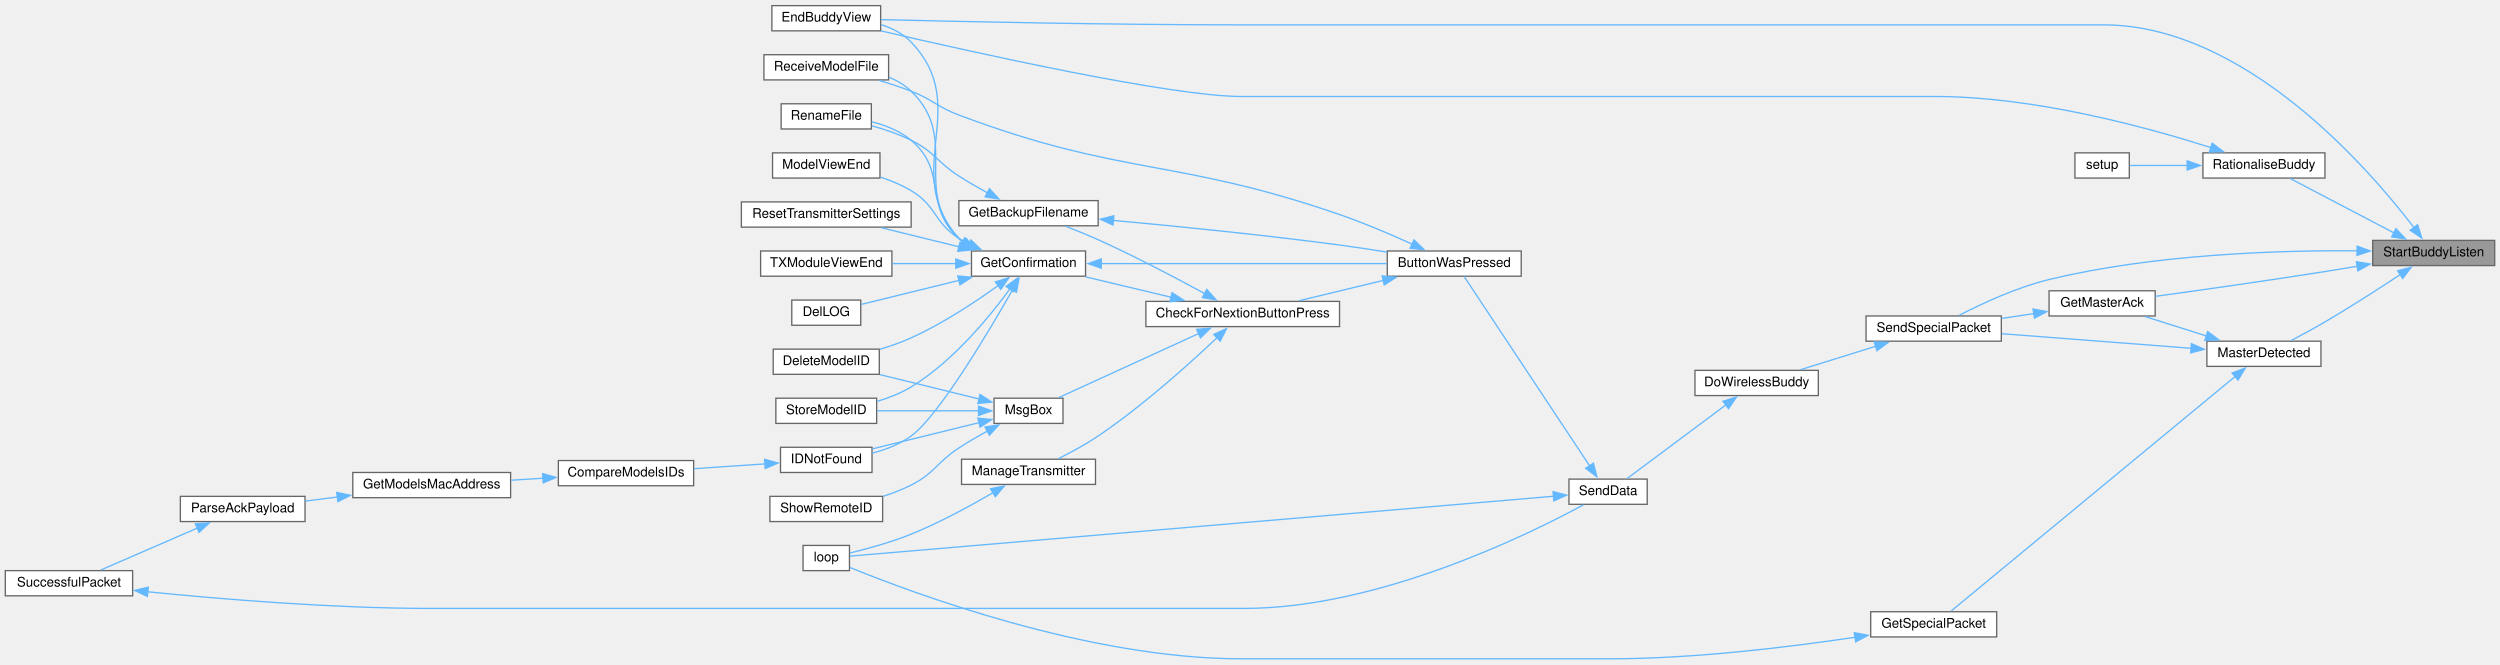
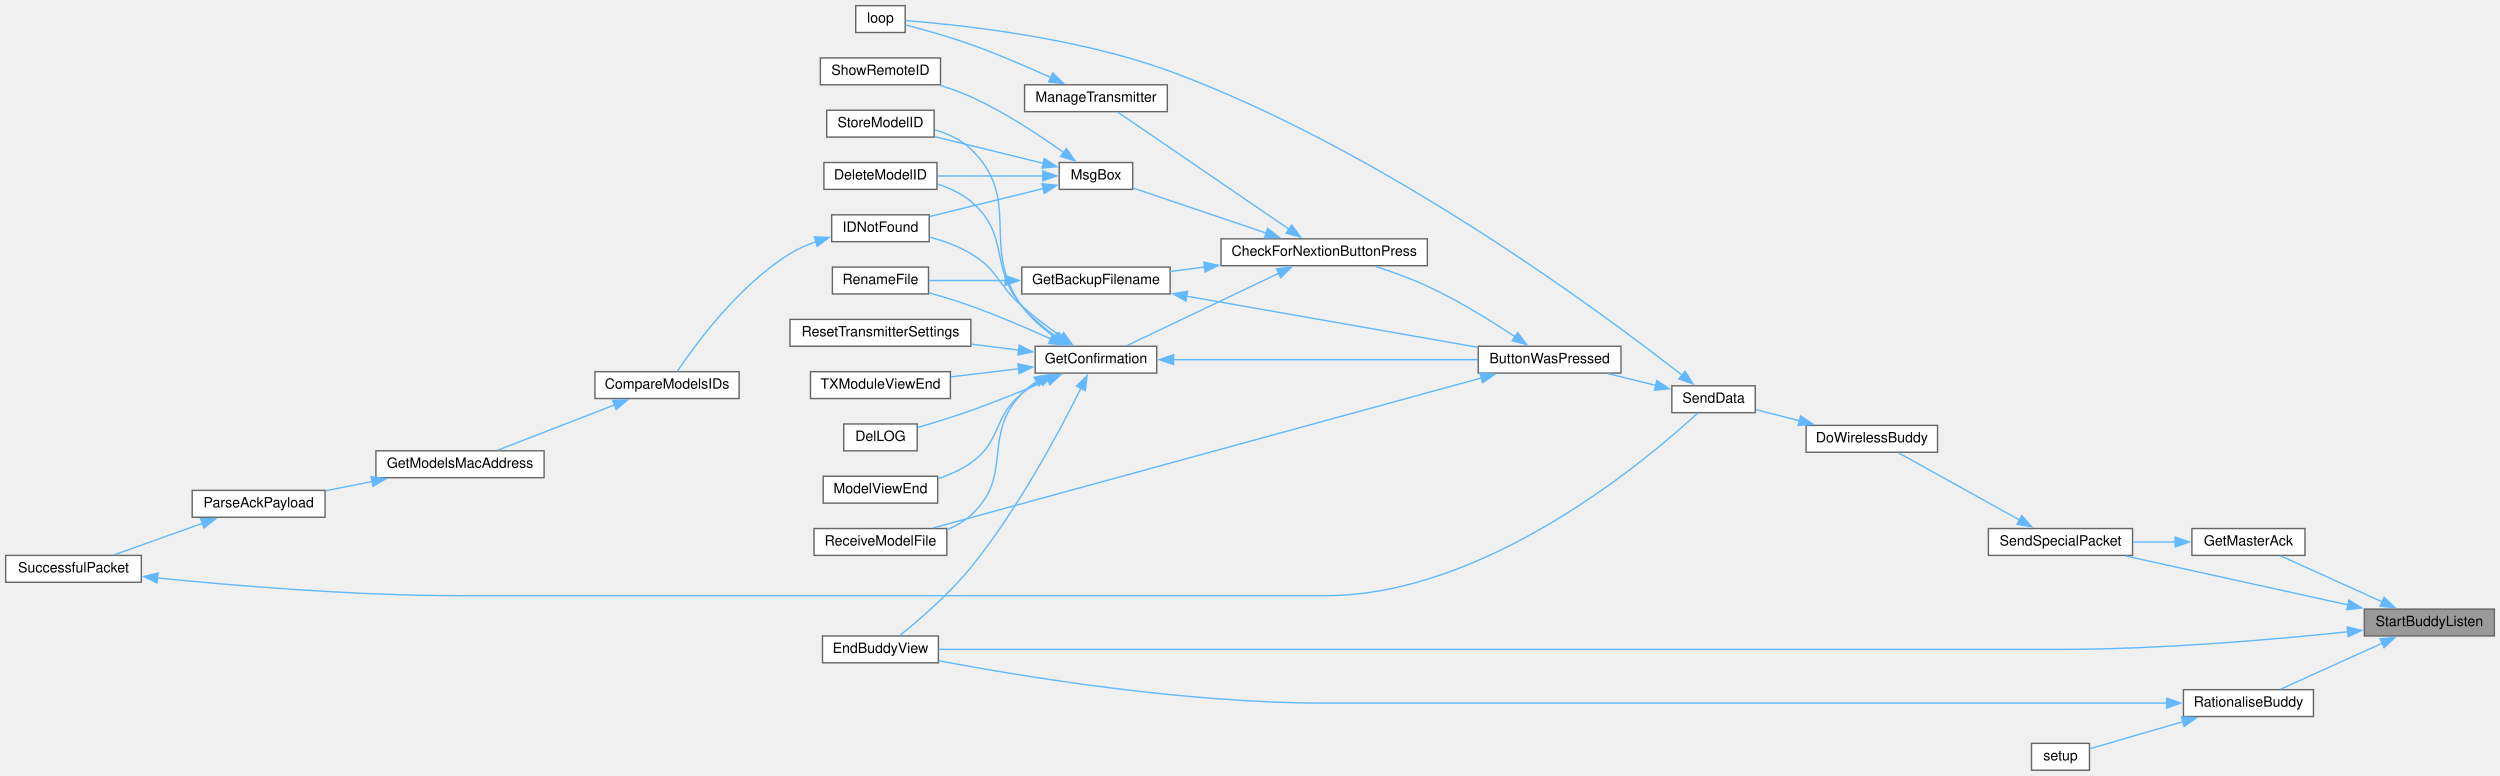
- <svg xmlns="http://www.w3.org/2000/svg" xmlns:xlink="http://www.w3.org/1999/xlink" width="1885pt" height="501pt" viewBox="0.00 0.00 1885.00 500.50">
-   <g id="graph0" class="graph" transform="scale(1 1) rotate(0) translate(4 496.5)">
+ <svg xmlns="http://www.w3.org/2000/svg" xmlns:xlink="http://www.w3.org/1999/xlink" width="1769pt" height="549pt" viewBox="0.00 0.00 1769.00 549.00">
+   <g id="graph0" class="graph" transform="scale(1 1) rotate(0) translate(4 545)">
    <g id="node1" class="node">
      <g id="a_node1">
        <a xlink:title=" ">
-           <polygon fill="#999999" stroke="#666666" points="1877,-315.5 1785,-315.5 1785,-296.5 1877,-296.5 1877,-315.5" />
-           <text text-anchor="middle" x="1831" y="-303.5" font-family="Helvetica,sans-Serif" font-size="10.00">StartBuddyListen</text>
+           <polygon fill="#999999" stroke="#666666" points="1761,-114 1669,-114 1669,-95 1761,-95 1761,-114" />
+           <text text-anchor="middle" x="1715" y="-102" font-family="Helvetica,sans-Serif" font-size="10.00">StartBuddyListen</text>
        </a>
      </g>
    </g>
    <g id="node2" class="node">
      <g id="a_node2">
        <a xlink:href="TransmitterCode_2src_2main_8cpp.html#a16c65917a148c7f6c17babf11e977b69" target="_top" xlink:title=" ">
-           <polygon fill="white" stroke="#666666" points="660,-492.5 578,-492.5 578,-473.5 660,-473.5 660,-492.5" />
-           <text text-anchor="middle" x="619" y="-480.5" font-family="Helvetica,sans-Serif" font-size="10.00">EndBuddyView</text>
+           <polygon fill="white" stroke="#666666" points="660,-95 578,-95 578,-76 660,-76 660,-95" />
+           <text text-anchor="middle" x="619" y="-83" font-family="Helvetica,sans-Serif" font-size="10.00">EndBuddyView</text>
        </a>
      </g>
    </g>
    <g id="edge1" class="edge">
-       <path fill="none" stroke="#63b8ff" d="M1816.26,-324.97C1782.11,-369.7 1688.44,-478 1582,-478 1582,-478 1582,-478 932,-478 834.49,-478 719.85,-480.47 660.38,-481.94" />
-       <polygon fill="#63b8ff" stroke="#63b8ff" points="1818.88,-327.31 1822.06,-317.2 1813.27,-323.12 1818.88,-327.31" />
+       <path fill="none" stroke="#63b8ff" d="M1657.29,-97.94C1604.88,-92.45 1524.79,-85.5 1455,-85.5 1455,-85.5 1455,-85.5 932,-85.5 834.5,-85.5 719.86,-85.5 660.39,-85.5" />
+       <polygon fill="#63b8ff" stroke="#63b8ff" points="1656.87,-101.41 1667.19,-99 1657.61,-94.45 1656.87,-101.41" />
    </g>
    <g id="node3" class="node">
      <g id="a_node3">
        <a xlink:href="BuddyWireless_8h.html#ab011d1af38c6c236733cf3a86b5a8b50" target="_top" xlink:title=" ">
-           <polygon fill="white" stroke="#666666" points="1621,-277.5 1541,-277.5 1541,-258.5 1621,-258.5 1621,-277.5" />
-           <text text-anchor="middle" x="1581" y="-265.5" font-family="Helvetica,sans-Serif" font-size="10.00">GetMasterAck</text>
+           <polygon fill="white" stroke="#666666" points="1627,-171 1547,-171 1547,-152 1627,-152 1627,-171" />
+           <text text-anchor="middle" x="1587" y="-159" font-family="Helvetica,sans-Serif" font-size="10.00">GetMasterAck</text>
        </a>
      </g>
    </g>
    <g id="edge2" class="edge">
-       <path fill="none" stroke="#63b8ff" d="M1773.55,-296.03C1765.32,-294.64 1756.95,-293.26 1749,-292 1705.31,-285.09 1655.06,-277.98 1621.19,-273.31" />
-       <polygon fill="#63b8ff" stroke="#63b8ff" points="1772.69,-299.44 1783.13,-297.67 1773.87,-292.54 1772.69,-299.44" />
+       <path fill="none" stroke="#63b8ff" d="M1681.59,-119.16C1659.01,-129.38 1629.49,-142.73 1609.7,-151.69" />
+       <polygon fill="#63b8ff" stroke="#63b8ff" points="1683,-122.36 1690.67,-115.05 1680.12,-115.99 1683,-122.36" />
    </g>
    <g id="node4" class="node">
      <g id="a_node4">
        <a xlink:href="BuddyWireless_8h.html#acaaa9b3fb98db4a2c2bec422c5178f1c" target="_top" xlink:title=" ">
-           <polygon fill="white" stroke="#666666" points="1505,-258.5 1403,-258.5 1403,-239.5 1505,-239.5 1505,-258.5" />
-           <text text-anchor="middle" x="1454" y="-246.5" font-family="Helvetica,sans-Serif" font-size="10.00">SendSpecialPacket</text>
-         </a>
-       </g>
-     </g>
-     <g id="edge45" class="edge">
-       <path fill="none" stroke="#63b8ff" d="M1773.44,-307.65C1714.55,-308.09 1620.05,-305.15 1541,-286 1516.52,-280.07 1490.15,-267.76 1473.16,-258.96" />
-       <polygon fill="#63b8ff" stroke="#63b8ff" points="1773.26,-311.16 1783.22,-307.54 1773.18,-304.16 1773.26,-311.16" />
+           <polygon fill="white" stroke="#666666" points="1505,-171 1403,-171 1403,-152 1505,-152 1505,-171" />
+           <text text-anchor="middle" x="1454" y="-159" font-family="Helvetica,sans-Serif" font-size="10.00">SendSpecialPacket</text>
+         </a>
+       </g>
+     </g>
+     <g id="edge40" class="edge">
+       <path fill="none" stroke="#63b8ff" d="M1657.35,-116.97C1610.23,-127.34 1544.03,-141.91 1500.36,-151.52" />
+       <polygon fill="#63b8ff" stroke="#63b8ff" points="1658.1,-120.39 1667.11,-114.82 1656.59,-113.55 1658.1,-120.39" />
    </g>
    <g id="node28" class="node">
      <g id="a_node28">
-         <a xlink:href="BuddyWireless_8h.html#a9028cb650cb079d28bc5dfc307242bb3" target="_top" xlink:title=" ">
-           <polygon fill="white" stroke="#666666" points="1746,-239.5 1660,-239.5 1660,-220.5 1746,-220.5 1746,-239.5" />
-           <text text-anchor="middle" x="1703" y="-227.5" font-family="Helvetica,sans-Serif" font-size="10.00">MasterDetected</text>
+         <a xlink:href="TransmitterCode_2src_2main_8cpp.html#aa65533089f2afae4789e1f1882ec78ad" target="_top" xlink:title=" ">
+           <polygon fill="white" stroke="#666666" points="1633,-57 1541,-57 1541,-38 1633,-38 1633,-57" />
+           <text text-anchor="middle" x="1587" y="-45" font-family="Helvetica,sans-Serif" font-size="10.00">RationaliseBuddy</text>
        </a>
      </g>
    </g>
    <g id="edge37" class="edge">
-       <path fill="none" stroke="#63b8ff" d="M1806.15,-289.97C1790.18,-279.41 1768.58,-265.48 1749,-254 1740.75,-249.16 1731.45,-244.14 1723.46,-239.94" />
-       <polygon fill="#63b8ff" stroke="#63b8ff" points="1803.77,-292.59 1814.03,-295.21 1807.65,-286.76 1803.77,-292.59" />
-     </g>
-     <g id="node30" class="node">
-       <g id="a_node30">
-         <a xlink:href="TransmitterCode_2src_2main_8cpp.html#aa65533089f2afae4789e1f1882ec78ad" target="_top" xlink:title=" ">
-           <polygon fill="white" stroke="#666666" points="1749,-381.5 1657,-381.5 1657,-362.5 1749,-362.5 1749,-381.5" />
-           <text text-anchor="middle" x="1703" y="-369.5" font-family="Helvetica,sans-Serif" font-size="10.00">RationaliseBuddy</text>
-         </a>
-       </g>
-     </g>
-     <g id="edge42" class="edge">
-       <path fill="none" stroke="#63b8ff" d="M1801.18,-321.09C1777.2,-333.66 1743.74,-351.19 1722.99,-362.05" />
-       <polygon fill="#63b8ff" stroke="#63b8ff" points="1802.56,-324.32 1809.8,-316.58 1799.31,-318.12 1802.56,-324.32" />
+       <path fill="none" stroke="#63b8ff" d="M1681.59,-89.84C1659.01,-79.62 1629.49,-66.27 1609.7,-57.31" />
+       <polygon fill="#63b8ff" stroke="#63b8ff" points="1680.12,-93.01 1690.67,-93.95 1683,-86.64 1680.12,-93.01" />
    </g>
    <g id="edge3" class="edge">
-       <path fill="none" stroke="#63b8ff" d="M1529.62,-260.34C1521.54,-259.11 1513.17,-257.84 1505.1,-256.62" />
-       <polygon fill="#63b8ff" stroke="#63b8ff" points="1528.88,-263.77 1539.3,-261.81 1529.94,-256.85 1528.88,-263.77" />
+       <path fill="none" stroke="#63b8ff" d="M1535.43,-161.5C1525.59,-161.5 1515.28,-161.5 1505.45,-161.5" />
+       <polygon fill="#63b8ff" stroke="#63b8ff" points="1535.18,-165 1545.18,-161.5 1535.18,-158 1535.18,-165" />
    </g>
    <g id="node5" class="node">
      <g id="a_node5">
        <a xlink:href="BuddyWireless_8h.html#a7d9257c21af6e77d71dba241aa349692" target="_top" xlink:title=" ">
-           <polygon fill="white" stroke="#666666" points="1367,-217.5 1274,-217.5 1274,-198.5 1367,-198.5 1367,-217.5" />
-           <text text-anchor="middle" x="1320.5" y="-205.5" font-family="Helvetica,sans-Serif" font-size="10.00">DoWirelessBuddy</text>
+           <polygon fill="white" stroke="#666666" points="1367,-244 1274,-244 1274,-225 1367,-225 1367,-244" />
+           <text text-anchor="middle" x="1320.5" y="-232" font-family="Helvetica,sans-Serif" font-size="10.00">DoWirelessBuddy</text>
        </a>
      </g>
    </g>
    <g id="edge4" class="edge">
-       <path fill="none" stroke="#63b8ff" d="M1410.37,-235.71C1391.88,-229.94 1370.6,-223.31 1353.5,-217.98" />
-       <polygon fill="#63b8ff" stroke="#63b8ff" points="1409.13,-238.99 1419.72,-238.62 1411.22,-232.31 1409.13,-238.99" />
+       <path fill="none" stroke="#63b8ff" d="M1425.02,-177.03C1399.1,-191.42 1361.32,-212.39 1339.29,-224.62" />
+       <polygon fill="#63b8ff" stroke="#63b8ff" points="1426.62,-180.15 1433.67,-172.23 1423.23,-174.03 1426.62,-180.15" />
    </g>
    <g id="node6" class="node">
      <g id="a_node6">
        <a xlink:href="transceiver_8h.html#a049bfb836e7aa4a3a48a1a4bd225fafc" target="_top" xlink:title=" ">
-           <polygon fill="white" stroke="#666666" points="1238,-135.5 1179,-135.5 1179,-116.5 1238,-116.5 1238,-135.5" />
-           <text text-anchor="middle" x="1208.5" y="-123.5" font-family="Helvetica,sans-Serif" font-size="10.00">SendData</text>
+           <polygon fill="white" stroke="#666666" points="1238,-272 1179,-272 1179,-253 1238,-253 1238,-272" />
+           <text text-anchor="middle" x="1208.5" y="-260" font-family="Helvetica,sans-Serif" font-size="10.00">SendData</text>
        </a>
      </g>
    </g>
    <g id="edge5" class="edge">
-       <path fill="none" stroke="#63b8ff" d="M1297.39,-191.51C1275.09,-174.89 1241.4,-149.78 1222.88,-135.97" />
-       <polygon fill="#63b8ff" stroke="#63b8ff" points="1295.13,-194.2 1305.24,-197.37 1299.31,-188.58 1295.13,-194.2" />
+       <path fill="none" stroke="#63b8ff" d="M1269.48,-247.23C1258.85,-249.94 1247.96,-252.71 1238.44,-255.13" />
+       <polygon fill="#63b8ff" stroke="#63b8ff" points="1270.11,-250.68 1278.94,-244.82 1268.39,-243.9 1270.11,-250.68" />
    </g>
    <g id="node7" class="node">
      <g id="a_node7">
        <a xlink:href="TransmitterCode_2src_2main_8cpp.html#a804fdbdd5eab4c596bbe8a23eecbe4d5" target="_top" xlink:title=" ">
-           <polygon fill="white" stroke="#666666" points="1143,-307.5 1042,-307.5 1042,-288.5 1143,-288.5 1143,-307.5" />
-           <text text-anchor="middle" x="1092.5" y="-295.5" font-family="Helvetica,sans-Serif" font-size="10.00">ButtonWasPressed</text>
+           <polygon fill="white" stroke="#666666" points="1143,-300 1042,-300 1042,-281 1143,-281 1143,-300" />
+           <text text-anchor="middle" x="1092.5" y="-288" font-family="Helvetica,sans-Serif" font-size="10.00">ButtonWasPressed</text>
        </a>
      </g>
    </g>
    <g id="edge6" class="edge">
-       <path fill="none" stroke="#63b8ff" d="M1194.81,-145.15C1170.47,-181.87 1118.03,-260.98 1099.86,-288.41" />
-       <polygon fill="#63b8ff" stroke="#63b8ff" points="1197.43,-147.52 1200.04,-137.25 1191.6,-143.65 1197.43,-147.52" />
+       <path fill="none" stroke="#63b8ff" d="M1167.73,-272.27C1156.77,-274.96 1144.88,-277.88 1133.88,-280.58" />
+       <polygon fill="#63b8ff" stroke="#63b8ff" points="1168.39,-275.71 1177.26,-269.93 1166.72,-268.91 1168.39,-275.71" />
    </g>
    <g id="node25" class="node">
      <g id="a_node25">
        <a xlink:href="TransmitterCode_2src_2main_8cpp.html#ad3cb30894c94eb016e98bdcaa899ac86" target="_top" xlink:title=" ">
-           <polygon fill="white" stroke="#666666" points="636.5,-85.5 601.5,-85.5 601.5,-66.5 636.5,-66.5 636.5,-85.5" />
-           <text text-anchor="middle" x="619" y="-73.5" font-family="Helvetica,sans-Serif" font-size="10.00">loop</text>
+           <polygon fill="white" stroke="#666666" points="636.5,-541 601.5,-541 601.5,-522 636.5,-522 636.5,-541" />
+           <text text-anchor="middle" x="619" y="-529" font-family="Helvetica,sans-Serif" font-size="10.00">loop</text>
        </a>
      </g>
    </g>
    <g id="edge36" class="edge">
-       <path fill="none" stroke="#63b8ff" d="M1167.58,-122.6C1051.31,-112.71 716.16,-84.18 636.93,-77.44" />
-       <polygon fill="#63b8ff" stroke="#63b8ff" points="1167,-126.07 1177.26,-123.43 1167.59,-119.09 1167,-126.07" />
+       <path fill="none" stroke="#63b8ff" d="M1186.26,-279.48C1130.56,-323.05 974.19,-439.25 824,-494.5 757.45,-518.98 672.52,-527.69 636.91,-530.41" />
+       <polygon fill="#63b8ff" stroke="#63b8ff" points="1188.31,-282.32 1193.99,-273.38 1183.97,-276.83 1188.31,-282.32" />
    </g>
    <g id="node8" class="node">
      <g id="a_node8">
        <a xlink:href="Utilities_8h.html#afb7c85cac4aa89fd998ed81c330374d2" target="_top" xlink:title=" ">
-           <polygon fill="white" stroke="#666666" points="1006,-269.5 860,-269.5 860,-250.5 1006,-250.5 1006,-269.5" />
-           <text text-anchor="middle" x="933" y="-257.5" font-family="Helvetica,sans-Serif" font-size="10.00">CheckForNextionButtonPress</text>
+           <polygon fill="white" stroke="#666666" points="1006,-376 860,-376 860,-357 1006,-357 1006,-376" />
+           <text text-anchor="middle" x="933" y="-364" font-family="Helvetica,sans-Serif" font-size="10.00">CheckForNextionButtonPress</text>
        </a>
      </g>
    </g>
    <g id="edge7" class="edge">
-       <path fill="none" stroke="#63b8ff" d="M1038.94,-285.32C1018.25,-280.33 994.83,-274.68 975.38,-269.98" />
-       <polygon fill="#63b8ff" stroke="#63b8ff" points="1038.11,-288.72 1048.65,-287.66 1039.75,-281.91 1038.11,-288.72" />
+       <path fill="none" stroke="#63b8ff" d="M1068.02,-306.76C1051.28,-317.86 1027.93,-332.33 1006,-342.5 994.28,-347.93 980.99,-352.72 969.04,-356.56" />
+       <polygon fill="#63b8ff" stroke="#63b8ff" points="1069.93,-309.69 1076.27,-301.2 1066.02,-303.89 1069.93,-309.69" />
    </g>
    <g id="node20" class="node">
      <g id="a_node20">
        <a xlink:href="ModelExchange_8h.html#ab7c9edf843c732d7fe296564f39bc0dc" target="_top" xlink:title="RECEIVE A MODEL FILE.">
-           <polygon fill="white" stroke="#666666" points="666,-455.5 572,-455.5 572,-436.5 666,-436.5 666,-455.5" />
-           <text text-anchor="middle" x="619" y="-443.5" font-family="Helvetica,sans-Serif" font-size="10.00">ReceiveModelFile</text>
+           <polygon fill="white" stroke="#666666" points="666,-171 572,-171 572,-152 666,-152 666,-171" />
+           <text text-anchor="middle" x="619" y="-159" font-family="Helvetica,sans-Serif" font-size="10.00">ReceiveModelFile</text>
        </a>
      </g>
    </g>
    <g id="edge35" class="edge">
-       <path fill="none" stroke="#63b8ff" d="M1060.71,-312.68C1044.64,-320 1024.51,-328.62 1006,-335 881.36,-377.97 842.41,-363.6 719,-410 702.26,-416.3 699.67,-421.51 683,-428 675.37,-430.97 667.04,-433.69 659.02,-436.07" />
-       <polygon fill="#63b8ff" stroke="#63b8ff" points="1062.13,-315.88 1069.74,-308.51 1059.2,-309.53 1062.13,-315.88" />
+       <path fill="none" stroke="#63b8ff" d="M1044.4,-277.61C950.28,-251.86 740.8,-194.55 656.34,-171.44" />
+       <polygon fill="#63b8ff" stroke="#63b8ff" points="1043.26,-280.93 1053.83,-280.19 1045.1,-274.18 1043.26,-280.93" />
    </g>
    <g id="node9" class="node">
      <g id="a_node9">
        <a xlink:href="TransmitterCode_2src_2main_8cpp.html#a641d6dab68ec7b2a8a32492aac55bc1c" target="_top" xlink:title=" ">
-           <polygon fill="white" stroke="#666666" points="824,-345.5 719,-345.5 719,-326.5 824,-326.5 824,-345.5" />
-           <text text-anchor="middle" x="771.5" y="-333.5" font-family="Helvetica,sans-Serif" font-size="10.00">GetBackupFilename</text>
+           <polygon fill="white" stroke="#666666" points="824,-356 719,-356 719,-337 824,-337 824,-356" />
+           <text text-anchor="middle" x="771.5" y="-344" font-family="Helvetica,sans-Serif" font-size="10.00">GetBackupFilename</text>
        </a>
      </g>
    </g>
    <g id="edge8" class="edge">
-       <path fill="none" stroke="#63b8ff" d="M904.24,-275.45C882.67,-287.19 851.83,-303.43 824,-316 816.22,-319.51 807.63,-323 799.72,-326.06" />
-       <polygon fill="#63b8ff" stroke="#63b8ff" points="905.92,-278.52 913,-270.64 902.55,-272.38 905.92,-278.52" />
+       <path fill="none" stroke="#63b8ff" d="M848.4,-356.02C840.1,-354.98 831.86,-353.94 824.04,-352.96" />
+       <polygon fill="#63b8ff" stroke="#63b8ff" points="847.86,-359.48 858.22,-357.25 848.73,-352.53 847.86,-359.48" />
    </g>
    <g id="node11" class="node">
      <g id="a_node11">
        <a xlink:href="TransmitterCode_2src_2main_8cpp.html#a6506bf72e0dd9e9ce480156b47625bff" target="_top" xlink:title=" ">
-           <polygon fill="white" stroke="#666666" points="814.5,-307.5 728.5,-307.5 728.5,-288.5 814.5,-288.5 814.5,-307.5" />
-           <text text-anchor="middle" x="771.5" y="-295.5" font-family="Helvetica,sans-Serif" font-size="10.00">GetConfirmation</text>
+           <polygon fill="white" stroke="#666666" points="814.5,-300 728.5,-300 728.5,-281 814.5,-281 814.5,-300" />
+           <text text-anchor="middle" x="771.5" y="-288" font-family="Helvetica,sans-Serif" font-size="10.00">GetConfirmation</text>
        </a>
      </g>
    </g>
    <g id="edge11" class="edge">
-       <path fill="none" stroke="#63b8ff" d="M879.07,-272.61C858.04,-277.62 834.2,-283.3 814.4,-288.02" />
-       <polygon fill="#63b8ff" stroke="#63b8ff" points="879.7,-276.06 888.62,-270.33 878.08,-269.25 879.7,-276.06" />
+       <path fill="none" stroke="#63b8ff" d="M901.08,-351.77C869.34,-336.64 820.82,-313.53 793.36,-300.44" />
+       <polygon fill="#63b8ff" stroke="#63b8ff" points="899.25,-354.77 909.78,-355.91 902.26,-348.45 899.25,-354.77" />
    </g>
    <g id="node24" class="node">
      <g id="a_node24">
        <a xlink:href="TransmitterCode_2src_2main_8cpp.html#a558ea014e230b7caa54ce5a37ad29b22" target="_top" xlink:title=" ">
-           <polygon fill="white" stroke="#666666" points="822,-150.5 721,-150.5 721,-131.5 822,-131.5 822,-150.5" />
-           <text text-anchor="middle" x="771.5" y="-138.5" font-family="Helvetica,sans-Serif" font-size="10.00">ManageTransmitter</text>
+           <polygon fill="white" stroke="#666666" points="822,-485 721,-485 721,-466 822,-466 822,-485" />
+           <text text-anchor="middle" x="771.5" y="-473" font-family="Helvetica,sans-Serif" font-size="10.00">ManageTransmitter</text>
        </a>
      </g>
    </g>
    <g id="edge28" class="edge">
-       <path fill="none" stroke="#63b8ff" d="M913.72,-242.2C893.02,-222.59 857.78,-190.82 824,-168 814.55,-161.61 803.41,-155.6 793.91,-150.88" />
-       <polygon fill="#63b8ff" stroke="#63b8ff" points="911.16,-244.59 920.81,-248.99 916.01,-239.54 911.16,-244.59" />
+       <path fill="none" stroke="#63b8ff" d="M908.47,-382.58C874.91,-405.51 814.31,-446.93 786.79,-465.74" />
+       <polygon fill="#63b8ff" stroke="#63b8ff" points="910.03,-385.75 916.31,-377.22 906.08,-379.97 910.03,-385.75" />
    </g>
    <g id="node26" class="node">
      <g id="a_node26">
        <a xlink:href="TransmitterCode_2src_2main_8cpp.html#a6f5b0f1e4ca75768c16c4dd93f92a8de" target="_top" xlink:title=" ">
-           <polygon fill="white" stroke="#666666" points="797.5,-196.5 745.5,-196.5 745.5,-177.5 797.5,-177.5 797.5,-196.5" />
-           <text text-anchor="middle" x="771.5" y="-184.5" font-family="Helvetica,sans-Serif" font-size="10.00">MsgBox</text>
+           <polygon fill="white" stroke="#666666" points="797.5,-430 745.5,-430 745.5,-411 797.5,-411 797.5,-430" />
+           <text text-anchor="middle" x="771.5" y="-418" font-family="Helvetica,sans-Serif" font-size="10.00">MsgBox</text>
        </a>
      </g>
    </g>
    <g id="edge30" class="edge">
-       <path fill="none" stroke="#63b8ff" d="M899.76,-245.24C868.39,-230.89 821.58,-209.46 794.33,-196.99" />
-       <polygon fill="#63b8ff" stroke="#63b8ff" points="898.23,-248.39 908.78,-249.37 901.14,-242.03 898.23,-248.39" />
+       <path fill="none" stroke="#63b8ff" d="M891.96,-380.06C862.45,-390.05 823.2,-403.34 797.89,-411.9" />
+       <polygon fill="#63b8ff" stroke="#63b8ff" points="892.96,-383.41 901.31,-376.89 890.72,-376.78 892.96,-383.41" />
    </g>
    <g id="edge9" class="edge">
-       <path fill="none" stroke="#63b8ff" d="M835.32,-330.57C882.39,-326.25 948.34,-319.68 1006,-312 1017.63,-310.45 1030.11,-308.55 1041.84,-306.65" />
-       <polygon fill="#63b8ff" stroke="#63b8ff" points="835.23,-327.06 825.59,-331.46 835.86,-334.04 835.23,-327.06" />
+       <path fill="none" stroke="#63b8ff" d="M835.68,-335.41C896.13,-324.8 986.1,-309 1041.66,-299.25" />
+       <polygon fill="#63b8ff" stroke="#63b8ff" points="835.11,-331.96 825.86,-337.13 836.32,-338.85 835.11,-331.96" />
    </g>
    <g id="node10" class="node">
      <g id="a_node10">
        <a xlink:href="TransmitterCode_2src_2main_8cpp.html#a9d94366336f1e5fd43edb9c24bec5821" target="_top" xlink:title=" ">
-           <polygon fill="white" stroke="#666666" points="653,-418.5 585,-418.5 585,-399.5 653,-399.5 653,-418.5" />
-           <text text-anchor="middle" x="619" y="-406.5" font-family="Helvetica,sans-Serif" font-size="10.00">RenameFile</text>
+           <polygon fill="white" stroke="#666666" points="653,-356 585,-356 585,-337 653,-337 653,-356" />
+           <text text-anchor="middle" x="619" y="-344" font-family="Helvetica,sans-Serif" font-size="10.00">RenameFile</text>
        </a>
      </g>
    </g>
    <g id="edge10" class="edge">
-       <path fill="none" stroke="#63b8ff" d="M740.46,-351.38C733.31,-355.3 725.79,-359.64 719,-364 702.17,-374.81 700.91,-382.1 683,-391 673.73,-395.6 663.09,-399.21 653.22,-401.94" />
-       <polygon fill="#63b8ff" stroke="#63b8ff" points="742.05,-354.5 749.21,-346.7 738.74,-348.33 742.05,-354.5" />
+       <path fill="none" stroke="#63b8ff" d="M707.36,-346.5C688.86,-346.5 669.35,-346.5 653.48,-346.5" />
+       <polygon fill="#63b8ff" stroke="#63b8ff" points="707.19,-350 717.19,-346.5 707.19,-343 707.19,-350" />
    </g>
    <g id="edge15" class="edge">
-       <path fill="none" stroke="#63b8ff" d="M721.61,-314.36C720.7,-315.2 719.82,-316.08 719,-317 673.96,-367.54 729.91,-416.19 683,-465 676.93,-471.32 668.81,-475.46 660.43,-478.17" />
-       <polygon fill="#63b8ff" stroke="#63b8ff" points="723.38,-317.4 729.55,-308.79 719.36,-311.67 723.38,-317.4" />
+       <path fill="none" stroke="#63b8ff" d="M760.87,-270.35C746.29,-240.88 716.71,-185.03 683,-143.5 667.63,-124.57 646.1,-106.09 632.61,-95.25" />
+       <polygon fill="#63b8ff" stroke="#63b8ff" points="757.68,-271.77 765.2,-279.23 763.97,-268.71 757.68,-271.77" />
    </g>
    <g id="edge12" class="edge">
-       <path fill="none" stroke="#63b8ff" d="M826.01,-298C886.16,-298 983.05,-298 1041.66,-298" />
-       <polygon fill="#63b8ff" stroke="#63b8ff" points="826.37,-294.5 816.37,-298 826.37,-301.5 826.37,-294.5" />
+       <path fill="none" stroke="#63b8ff" d="M826.01,-290.5C886.16,-290.5 983.05,-290.5 1041.66,-290.5" />
+       <polygon fill="#63b8ff" stroke="#63b8ff" points="826.37,-287 816.37,-290.5 826.37,-294 826.37,-287" />
    </g>
    <g id="edge24" class="edge">
-       <path fill="none" stroke="#63b8ff" d="M722.98,-313.78C721.59,-314.79 720.26,-315.86 719,-317 691.89,-341.55 711.02,-367.49 683,-391 674.63,-398.02 663.68,-402.31 653.26,-404.92" />
-       <polygon fill="#63b8ff" stroke="#63b8ff" points="724.68,-316.84 731.52,-308.75 721.13,-310.81 724.68,-316.84" />
+       <path fill="none" stroke="#63b8ff" d="M739.74,-305.04C723.14,-312.58 702.18,-321.63 683,-328.5 673.47,-331.91 662.95,-335.13 653.28,-337.87" />
+       <polygon fill="#63b8ff" stroke="#63b8ff" points="740.95,-308.33 748.57,-300.97 738.02,-301.98 740.95,-308.33" />
    </g>
    <g id="node12" class="node">
      <g id="a_node12">
        <a xlink:href="TransmitterCode_2src_2main_8cpp.html#ac45477c637c975e13189e2988c8813b3" target="_top" xlink:title=" ">
-           <polygon fill="white" stroke="#666666" points="659,-233.5 579,-233.5 579,-214.5 659,-214.5 659,-233.5" />
-           <text text-anchor="middle" x="619" y="-221.5" font-family="Helvetica,sans-Serif" font-size="10.00">DeleteModelID</text>
+           <polygon fill="white" stroke="#666666" points="659,-430 579,-430 579,-411 659,-411 659,-430" />
+           <text text-anchor="middle" x="619" y="-418" font-family="Helvetica,sans-Serif" font-size="10.00">DeleteModelID</text>
        </a>
      </g>
    </g>
    <g id="edge13" class="edge">
-       <path fill="none" stroke="#63b8ff" d="M748.72,-281.51C731.61,-269.2 706.78,-252.73 683,-242 675.53,-238.63 667.28,-235.73 659.28,-233.31" />
-       <polygon fill="#63b8ff" stroke="#63b8ff" points="746.49,-284.21 756.62,-287.31 750.63,-278.57 746.49,-284.21" />
+       <path fill="none" stroke="#63b8ff" d="M743.65,-306.61C735.02,-312.7 725.92,-320.18 719,-328.5 695.61,-356.62 711.02,-378.99 683,-402.5 676.29,-408.13 667.92,-412 659.49,-414.66" />
+       <polygon fill="#63b8ff" stroke="#63b8ff" points="745.4,-309.65 751.79,-301.2 741.52,-303.82 745.4,-309.65" />
    </g>
    <g id="node13" class="node">
      <g id="a_node13">
        <a xlink:href="TransmitterCode_2src_2main_8cpp.html#a53d438145d004c3b053f245f494f4284" target="_top" xlink:title=" ">
-           <polygon fill="white" stroke="#666666" points="645,-270.5 593,-270.5 593,-251.5 645,-251.5 645,-270.5" />
-           <text text-anchor="middle" x="619" y="-258.5" font-family="Helvetica,sans-Serif" font-size="10.00">DelLOG</text>
+           <polygon fill="white" stroke="#666666" points="645,-245 593,-245 593,-226 645,-226 645,-245" />
+           <text text-anchor="middle" x="619" y="-233" font-family="Helvetica,sans-Serif" font-size="10.00">DelLOG</text>
        </a>
      </g>
    </g>
    <g id="edge14" class="edge">
-       <path fill="none" stroke="#63b8ff" d="M719.05,-285.35C694.16,-279.23 665.41,-272.16 645.31,-267.22" />
-       <polygon fill="#63b8ff" stroke="#63b8ff" points="718.15,-288.73 728.7,-287.72 719.82,-281.94 718.15,-288.73" />
+       <path fill="none" stroke="#63b8ff" d="M737.95,-276.22C721.6,-269.28 701.41,-261.05 683,-254.5 670.73,-250.14 656.89,-245.89 645.32,-242.53" />
+       <polygon fill="#63b8ff" stroke="#63b8ff" points="736.11,-279.24 746.68,-279.97 738.87,-272.81 736.11,-279.24" />
    </g>
    <g id="node14" class="node">
      <g id="a_node14">
        <a xlink:href="ModelMatch_8h.html#afdd42b1130d38073be1c2025af855879" target="_top" xlink:title=" ">
-           <polygon fill="white" stroke="#666666" points="653.5,-159.5 584.5,-159.5 584.5,-140.5 653.5,-140.5 653.5,-159.5" />
-           <text text-anchor="middle" x="619" y="-147.5" font-family="Helvetica,sans-Serif" font-size="10.00">IDNotFound</text>
+           <polygon fill="white" stroke="#666666" points="653.5,-393 584.5,-393 584.5,-374 653.5,-374 653.5,-393" />
+           <text text-anchor="middle" x="619" y="-381" font-family="Helvetica,sans-Serif" font-size="10.00">IDNotFound</text>
        </a>
      </g>
    </g>
    <g id="edge16" class="edge">
-       <path fill="none" stroke="#63b8ff" d="M759.57,-278.42C741.09,-245.94 703.66,-183.01 683,-168 674.44,-161.78 663.79,-157.71 653.69,-155.04" />
-       <polygon fill="#63b8ff" stroke="#63b8ff" points="756.36,-279.84 764.32,-286.83 762.45,-276.41 756.36,-279.84" />
+       <path fill="none" stroke="#63b8ff" d="M746.87,-306.69C737.89,-313.17 727.73,-320.88 719,-328.5 701.71,-343.58 702.69,-353.73 683,-365.5 674.11,-370.81 663.59,-374.62 653.7,-377.32" />
+       <polygon fill="#63b8ff" stroke="#63b8ff" points="748.65,-309.73 754.79,-301.1 744.61,-304.01 748.65,-309.73" />
    </g>
    <g id="node19" class="node">
      <g id="a_node19">
        <a xlink:href="TransmitterCode_2src_2main_8cpp.html#ae9f91b9da28f2e1e2fb126961f03c31c" target="_top" xlink:title=" ">
-           <polygon fill="white" stroke="#666666" points="659.5,-381.5 578.5,-381.5 578.5,-362.5 659.5,-362.5 659.5,-381.5" />
-           <text text-anchor="middle" x="619" y="-369.5" font-family="Helvetica,sans-Serif" font-size="10.00">ModelViewEnd</text>
+           <polygon fill="white" stroke="#666666" points="659.5,-208 578.5,-208 578.5,-189 659.5,-189 659.5,-208" />
+           <text text-anchor="middle" x="619" y="-196" font-family="Helvetica,sans-Serif" font-size="10.00">ModelViewEnd</text>
        </a>
      </g>
    </g>
    <g id="edge22" class="edge">
-       <path fill="none" stroke="#63b8ff" d="M726.64,-312.65C723.99,-314 721.42,-315.45 719,-317 699.94,-329.2 702.42,-341.38 683,-353 675.94,-357.22 667.87,-360.57 659.91,-363.21" />
-       <polygon fill="#63b8ff" stroke="#63b8ff" points="728.02,-315.86 735.69,-308.55 725.14,-309.48 728.02,-315.86" />
+       <path fill="none" stroke="#63b8ff" d="M732.61,-275.57C727.8,-272.9 723.12,-269.88 719,-266.5 698.1,-249.37 705.07,-233.09 683,-217.5 676.1,-212.62 667.92,-208.98 659.78,-206.26" />
+       <polygon fill="#63b8ff" stroke="#63b8ff" points="730.68,-278.51 741.19,-279.86 733.82,-272.25 730.68,-278.51" />
    </g>
    <g id="edge23" class="edge">
-       <path fill="none" stroke="#63b8ff" d="M722.18,-314.04C721.07,-314.97 720,-315.96 719,-317 683.06,-354.4 720.31,-391.98 683,-428 678.25,-432.58 672.42,-436.01 666.25,-438.58" />
-       <polygon fill="#63b8ff" stroke="#63b8ff" points="723.86,-317.13 730.3,-308.72 720.02,-311.27 723.86,-317.13" />
+       <path fill="none" stroke="#63b8ff" d="M729.58,-275.05C725.72,-272.57 722.1,-269.73 719,-266.5 690.29,-236.63 713.78,-208.24 683,-180.5 678.16,-176.14 672.36,-172.78 666.25,-170.19" />
+       <polygon fill="#63b8ff" stroke="#63b8ff" points="727.73,-278.03 738.18,-279.79 731.11,-271.9 727.73,-278.03" />
    </g>
    <g id="node21" class="node">
      <g id="a_node21">
        <a xlink:href="TransmitterCode_2src_2main_8cpp.html#a5c7f22bae35d5d6df9d54fe79dbb8401" target="_top" xlink:title=" ">
-           <polygon fill="white" stroke="#666666" points="683,-344.5 555,-344.5 555,-325.5 683,-325.5 683,-344.5" />
-           <text text-anchor="middle" x="619" y="-332.5" font-family="Helvetica,sans-Serif" font-size="10.00">ResetTransmitterSettings</text>
+           <polygon fill="white" stroke="#666666" points="683,-319 555,-319 555,-300 683,-300 683,-319" />
+           <text text-anchor="middle" x="619" y="-307" font-family="Helvetica,sans-Serif" font-size="10.00">ResetTransmitterSettings</text>
        </a>
      </g>
    </g>
    <g id="edge25" class="edge">
-       <path fill="none" stroke="#63b8ff" d="M719.19,-310.62C700,-315.33 678.51,-320.62 660.44,-325.06" />
-       <polygon fill="#63b8ff" stroke="#63b8ff" points="719.82,-314.06 728.7,-308.28 718.15,-307.27 719.82,-314.06" />
+       <path fill="none" stroke="#63b8ff" d="M717.09,-297.24C706.17,-298.62 694.59,-300.08 683.36,-301.5" />
+       <polygon fill="#63b8ff" stroke="#63b8ff" points="717.19,-300.76 726.68,-296.03 716.32,-293.81 717.19,-300.76" />
    </g>
    <g id="node22" class="node">
      <g id="a_node22">
        <a xlink:href="TransmitterCode_2src_2main_8cpp.html#a3838aa0b33bb22d3b9934da05d2716d8" target="_top" xlink:title=" ">
-           <polygon fill="white" stroke="#666666" points="657,-196.5 581,-196.5 581,-177.5 657,-177.5 657,-196.5" />
-           <text text-anchor="middle" x="619" y="-184.5" font-family="Helvetica,sans-Serif" font-size="10.00">StoreModelID</text>
+           <polygon fill="white" stroke="#666666" points="657,-467 581,-467 581,-448 657,-448 657,-467" />
+           <text text-anchor="middle" x="619" y="-455" font-family="Helvetica,sans-Serif" font-size="10.00">StoreModelID</text>
        </a>
      </g>
    </g>
    <g id="edge26" class="edge">
-       <path fill="none" stroke="#63b8ff" d="M757.51,-278.97C742.13,-257.85 714.57,-224.23 683,-205 675.23,-200.27 666.16,-196.73 657.37,-194.11" />
-       <polygon fill="#63b8ff" stroke="#63b8ff" points="754.55,-280.84 763.18,-286.98 760.26,-276.79 754.55,-280.84" />
+       <path fill="none" stroke="#63b8ff" d="M742.11,-306.68C733.7,-312.63 725.12,-320.01 719,-328.5 688.68,-370.58 720.31,-403.48 683,-439.5 676.04,-446.22 666.76,-450.46 657.46,-453.12" />
+       <polygon fill="#63b8ff" stroke="#63b8ff" points="744.02,-309.61 750.47,-301.21 740.19,-303.76 744.02,-309.61" />
    </g>
    <g id="node23" class="node">
      <g id="a_node23">
        <a xlink:href="TransmitterCode_2src_2main_8cpp.html#a3c55ef7c23759a89a86f6519569c4f7a" target="_top" xlink:title=" ">
-           <polygon fill="white" stroke="#666666" points="668.5,-307.5 569.5,-307.5 569.5,-288.5 668.5,-288.5 668.5,-307.5" />
-           <text text-anchor="middle" x="619" y="-295.5" font-family="Helvetica,sans-Serif" font-size="10.00">TXModuleViewEnd</text>
+           <polygon fill="white" stroke="#666666" points="668.5,-282 569.5,-282 569.5,-263 668.5,-263 668.5,-282" />
+           <text text-anchor="middle" x="619" y="-270" font-family="Helvetica,sans-Serif" font-size="10.00">TXModuleViewEnd</text>
        </a>
      </g>
    </g>
    <g id="edge27" class="edge">
-       <path fill="none" stroke="#63b8ff" d="M717.05,-298C701.36,-298 684.3,-298 668.91,-298" />
-       <polygon fill="#63b8ff" stroke="#63b8ff" points="716.66,-301.5 726.66,-298 716.66,-294.5 716.66,-301.5" />
+       <path fill="none" stroke="#63b8ff" d="M717.05,-284.11C701.36,-282.23 684.3,-280.19 668.91,-278.35" />
+       <polygon fill="#63b8ff" stroke="#63b8ff" points="716.33,-287.55 726.67,-285.26 717.16,-280.6 716.33,-287.55" />
    </g>
    <g id="node15" class="node">
      <g id="a_node15">
        <a xlink:href="ModelMatch_8h.html#af8fe429ceb65bf9d257a2a0f1c63eccb" target="_top" xlink:title=" ">
-           <polygon fill="white" stroke="#666666" points="519,-149.5 417,-149.5 417,-130.5 519,-130.5 519,-149.5" />
-           <text text-anchor="middle" x="468" y="-137.5" font-family="Helvetica,sans-Serif" font-size="10.00">CompareModelsIDs</text>
+           <polygon fill="white" stroke="#666666" points="519,-282 417,-282 417,-263 519,-263 519,-282" />
+           <text text-anchor="middle" x="468" y="-270" font-family="Helvetica,sans-Serif" font-size="10.00">CompareModelsIDs</text>
        </a>
      </g>
    </g>
    <g id="edge17" class="edge">
-       <path fill="none" stroke="#63b8ff" d="M572.93,-146.97C556.03,-145.84 536.72,-144.54 519.37,-143.38" />
-       <polygon fill="#63b8ff" stroke="#63b8ff" points="572.47,-150.45 582.68,-147.63 572.94,-143.47 572.47,-150.45" />
+       <path fill="none" stroke="#63b8ff" d="M573.42,-374.09C566.99,-371.8 560.65,-368.97 555,-365.5 518.66,-343.15 488.01,-301.27 475.3,-282.29" />
+       <polygon fill="#63b8ff" stroke="#63b8ff" points="572.18,-377.37 582.77,-377.01 574.27,-370.69 572.18,-377.37" />
    </g>
    <g id="node16" class="node">
      <g id="a_node16">
        <a xlink:href="ModelMatch_8h.html#a494cb4acb30856d1f53f08df1b80c41b" target="_top" xlink:title=" ">
-           <polygon fill="white" stroke="#666666" points="381,-140.5 262,-140.5 262,-121.5 381,-121.5 381,-140.5" />
-           <text text-anchor="middle" x="321.5" y="-128.5" font-family="Helvetica,sans-Serif" font-size="10.00">GetModelsMacAddress</text>
+           <polygon fill="white" stroke="#666666" points="381,-226 262,-226 262,-207 381,-207 381,-226" />
+           <text text-anchor="middle" x="321.5" y="-214" font-family="Helvetica,sans-Serif" font-size="10.00">GetModelsMacAddress</text>
        </a>
      </g>
    </g>
    <g id="edge18" class="edge">
-       <path fill="none" stroke="#63b8ff" d="M405.42,-136.16C397.48,-135.67 389.37,-135.17 381.49,-134.67" />
-       <polygon fill="#63b8ff" stroke="#63b8ff" points="405.16,-139.65 415.36,-136.78 405.59,-132.67 405.16,-139.65" />
+       <path fill="none" stroke="#63b8ff" d="M431.03,-258.56C405.3,-248.59 371.28,-235.4 348.23,-226.47" />
+       <polygon fill="#63b8ff" stroke="#63b8ff" points="429.5,-261.72 440.09,-262.07 432.03,-255.19 429.5,-261.72" />
    </g>
    <g id="node17" class="node">
      <g id="a_node17">
        <a xlink:href="TransmitterCode_2src_2main_8cpp.html#a694f4f5a0147f4dc29b0bc1a8951547d" target="_top" xlink:title=" ">
-           <polygon fill="white" stroke="#666666" points="226,-122.5 132,-122.5 132,-103.5 226,-103.5 226,-122.5" />
-           <text text-anchor="middle" x="179" y="-110.5" font-family="Helvetica,sans-Serif" font-size="10.00">ParseAckPayload</text>
+           <polygon fill="white" stroke="#666666" points="226,-198 132,-198 132,-179 226,-179 226,-198" />
+           <text text-anchor="middle" x="179" y="-186" font-family="Helvetica,sans-Serif" font-size="10.00">ParseAckPayload</text>
        </a>
      </g>
    </g>
    <g id="edge19" class="edge">
-       <path fill="none" stroke="#63b8ff" d="M250.5,-122.03C242.23,-120.97 233.96,-119.91 226.14,-118.91" />
-       <polygon fill="#63b8ff" stroke="#63b8ff" points="249.86,-125.48 260.23,-123.28 250.75,-118.54 249.86,-125.48" />
+       <path fill="none" stroke="#63b8ff" d="M259.61,-204.37C248.51,-202.15 237.09,-199.88 226.48,-197.76" />
+       <polygon fill="#63b8ff" stroke="#63b8ff" points="258.59,-207.73 269.09,-206.25 259.96,-200.87 258.59,-207.73" />
    </g>
    <g id="node18" class="node">
      <g id="a_node18">
        <a xlink:href="transceiver_8h.html#a1c11bb6771548de7d96723045b922620" target="_top" xlink:title=" ">
-           <polygon fill="white" stroke="#666666" points="96,-66.5 0,-66.5 0,-47.5 96,-47.5 96,-66.5" />
-           <text text-anchor="middle" x="48" y="-54.5" font-family="Helvetica,sans-Serif" font-size="10.00">SuccessfulPacket</text>
+           <polygon fill="white" stroke="#666666" points="96,-152 0,-152 0,-133 96,-133 96,-152" />
+           <text text-anchor="middle" x="48" y="-140" font-family="Helvetica,sans-Serif" font-size="10.00">SuccessfulPacket</text>
        </a>
      </g>
    </g>
    <g id="edge20" class="edge">
-       <path fill="none" stroke="#63b8ff" d="M144.97,-98.66C122.11,-88.74 92.27,-75.78 71.97,-66.97" />
-       <polygon fill="#63b8ff" stroke="#63b8ff" points="143.28,-101.74 153.85,-102.51 146.07,-95.32 143.28,-101.74" />
+       <path fill="none" stroke="#63b8ff" d="M139.33,-174.71C119.26,-167.55 95.18,-158.97 76.94,-152.46" />
+       <polygon fill="#63b8ff" stroke="#63b8ff" points="137.99,-177.95 148.58,-178.01 140.34,-171.35 137.99,-177.95" />
    </g>
    <g id="edge21" class="edge">
-       <path fill="none" stroke="#63b8ff" d="M107.27,-50.56C162.19,-45.05 246.83,-38 320.5,-38 934,-38 934,-38 934,-38 1035.01,-38 1147.35,-93.06 1189.89,-116.08" />
-       <polygon fill="#63b8ff" stroke="#63b8ff" points="107.11,-47.06 97.52,-51.55 107.83,-54.02 107.11,-47.06" />
+       <path fill="none" stroke="#63b8ff" d="M107.27,-136.06C162.19,-130.55 246.83,-123.5 320.5,-123.5 934,-123.5 934,-123.5 934,-123.5 1047.98,-123.5 1162.52,-220.63 1197.03,-252.5" />
+       <polygon fill="#63b8ff" stroke="#63b8ff" points="107.11,-132.56 97.52,-137.05 107.83,-139.52 107.11,-132.56" />
    </g>
    <g id="edge29" class="edge">
-       <path fill="none" stroke="#63b8ff" d="M744.79,-125.29C727.72,-115.34 704.57,-102.75 683,-94 667.82,-87.84 649.79,-82.91 636.91,-79.78" />
-       <polygon fill="#63b8ff" stroke="#63b8ff" points="742.87,-128.22 753.26,-130.31 746.44,-122.2 742.87,-128.22" />
+       <path fill="none" stroke="#63b8ff" d="M739.74,-490.04C723.14,-497.58 702.18,-506.63 683,-513.5 667.58,-519.02 649.57,-524.03 636.77,-527.35" />
+       <polygon fill="#63b8ff" stroke="#63b8ff" points="740.95,-493.33 748.57,-485.97 738.02,-486.98 740.95,-493.33" />
    </g>
    <g id="edge31" class="edge">
-       <path fill="none" stroke="#63b8ff" d="M734.16,-195.93C711.58,-201.48 682.57,-208.62 659.44,-214.3" />
-       <polygon fill="#63b8ff" stroke="#63b8ff" points="734.96,-199.34 743.84,-193.55 733.29,-192.54 734.96,-199.34" />
+       <path fill="none" stroke="#63b8ff" d="M733.85,-420.5C711.32,-420.5 682.46,-420.5 659.44,-420.5" />
+       <polygon fill="#63b8ff" stroke="#63b8ff" points="733.8,-424 743.8,-420.5 733.8,-417 733.8,-424" />
    </g>
    <g id="edge32" class="edge">
-       <path fill="none" stroke="#63b8ff" d="M734.31,-178.1C709.83,-172.08 677.71,-164.19 653.75,-158.3" />
-       <polygon fill="#63b8ff" stroke="#63b8ff" points="733.29,-181.46 743.84,-180.45 734.96,-174.66 733.29,-181.46" />
+       <path fill="none" stroke="#63b8ff" d="M734.31,-411.6C709.83,-405.58 677.71,-397.69 653.75,-391.8" />
+       <polygon fill="#63b8ff" stroke="#63b8ff" points="733.29,-414.96 743.84,-413.95 734.96,-408.16 733.29,-414.96" />
    </g>
    <g id="edge34" class="edge">
-       <path fill="none" stroke="#63b8ff" d="M733.86,-187C710.67,-187 680.76,-187 657.42,-187" />
-       <polygon fill="#63b8ff" stroke="#63b8ff" points="733.8,-190.5 743.8,-187 733.8,-183.5 733.8,-190.5" />
+       <path fill="none" stroke="#63b8ff" d="M734.18,-429.43C710.94,-435.14 680.87,-442.54 657.42,-448.3" />
+       <polygon fill="#63b8ff" stroke="#63b8ff" points="734.96,-432.84 743.84,-427.05 733.29,-426.04 734.96,-432.84" />
    </g>
    <g id="node27" class="node">
      <g id="a_node27">
        <a xlink:href="ModelExchange_8h.html#ac36bdea2efcd030a336293af16f5dc09" target="_top" xlink:title=" ">
-           <polygon fill="white" stroke="#666666" points="661.5,-122.5 576.5,-122.5 576.5,-103.5 661.5,-103.5 661.5,-122.5" />
-           <text text-anchor="middle" x="619" y="-110.5" font-family="Helvetica,sans-Serif" font-size="10.00">ShowRemoteID</text>
+           <polygon fill="white" stroke="#666666" points="661.5,-504 576.5,-504 576.5,-485 661.5,-485 661.5,-504" />
+           <text text-anchor="middle" x="619" y="-492" font-family="Helvetica,sans-Serif" font-size="10.00">ShowRemoteID</text>
        </a>
      </g>
    </g>
    <g id="edge33" class="edge">
-       <path fill="none" stroke="#63b8ff" d="M740.41,-171.71C733.26,-167.79 725.75,-163.42 719,-159 702.04,-147.9 701.07,-140.17 683,-131 676.41,-127.65 669.1,-124.85 661.87,-122.52" />
-       <polygon fill="#63b8ff" stroke="#63b8ff" points="738.69,-174.76 749.16,-176.38 741.99,-168.59 738.69,-174.76" />
+       <path fill="none" stroke="#63b8ff" d="M748.72,-436.99C731.61,-449.3 706.78,-465.77 683,-476.5 676.16,-479.59 668.65,-482.28 661.29,-484.57" />
+       <polygon fill="#63b8ff" stroke="#63b8ff" points="750.63,-439.93 756.62,-431.19 746.49,-434.29 750.63,-439.93" />
    </g>
    <g id="edge38" class="edge">
-       <path fill="none" stroke="#63b8ff" d="M1659.71,-243.39C1644.44,-248.23 1627.48,-253.6 1613.32,-258.08" />
-       <polygon fill="#63b8ff" stroke="#63b8ff" points="1660.55,-246.8 1669.03,-240.44 1658.44,-240.12 1660.55,-246.8" />
-     </g>
-     <g id="edge41" class="edge">
-       <path fill="none" stroke="#63b8ff" d="M1648.3,-234.13C1605.85,-237.4 1547,-241.92 1505.42,-245.12" />
-       <polygon fill="#63b8ff" stroke="#63b8ff" points="1648.33,-237.64 1658.03,-233.38 1647.79,-230.66 1648.33,-237.64" />
+       <path fill="none" stroke="#63b8ff" d="M1529.3,-47.5C1475.74,-47.5 1393.16,-47.5 1321.5,-47.5 1321.5,-47.5 1321.5,-47.5 932,-47.5 833.78,-47.5 719.43,-66.29 660.2,-77.44" />
+       <polygon fill="#63b8ff" stroke="#63b8ff" points="1529.09,-51 1539.09,-47.5 1529.09,-44 1529.09,-51" />
    </g>
    <g id="node29" class="node">
      <g id="a_node29">
-         <a xlink:href="BuddyWireless_8h.html#a6b6be9f7d9ac75c161d1dc492961bebf" target="_top" xlink:title=" ">
-           <polygon fill="white" stroke="#666666" points="1501.5,-35.5 1406.5,-35.5 1406.5,-16.5 1501.5,-16.5 1501.5,-35.5" />
-           <text text-anchor="middle" x="1454" y="-23.5" font-family="Helvetica,sans-Serif" font-size="10.00">GetSpecialPacket</text>
+         <a xlink:href="TransmitterCode_2src_2main_8cpp.html#a17699f358cf9f7c3155a9c5daf8ff13c" target="_top" xlink:title=" ">
+           <polygon fill="white" stroke="#666666" points="1474.5,-19 1433.5,-19 1433.5,0 1474.5,0 1474.5,-19" />
+           <text text-anchor="middle" x="1454" y="-7" font-family="Helvetica,sans-Serif" font-size="10.00">setup</text>
        </a>
      </g>
    </g>
    <g id="edge39" class="edge">
-       <path fill="none" stroke="#63b8ff" d="M1681.48,-213.05C1631.85,-172.06 1506.53,-68.56 1467.08,-35.98" />
-       <polygon fill="#63b8ff" stroke="#63b8ff" points="1678.98,-215.53 1688.92,-219.2 1683.44,-210.13 1678.98,-215.53" />
-     </g>
-     <g id="edge40" class="edge">
-       <path fill="none" stroke="#63b8ff" d="M1394.65,-16.25C1345.44,-8.87 1273.07,0 1209.5,0 1209.5,0 1209.5,0 932,0 816.32,0 683.19,-49.93 636.9,-68.85" />
-       <polygon fill="#63b8ff" stroke="#63b8ff" points="1394.11,-19.7 1404.53,-17.76 1395.17,-12.79 1394.11,-19.7" />
-     </g>
-     <g id="edge43" class="edge">
-       <path fill="none" stroke="#63b8ff" d="M1663.01,-385.44C1614.78,-400.85 1529.85,-424 1455,-424 1455,-424 1455,-424 932,-424 879.42,-424 731.98,-456.76 660.23,-473.46" />
-       <polygon fill="#63b8ff" stroke="#63b8ff" points="1664.02,-388.8 1672.44,-382.37 1661.85,-382.14 1664.02,-388.8" />
-     </g>
-     <g id="node31" class="node">
-       <g id="a_node31">
-         <a xlink:href="TransmitterCode_2src_2main_8cpp.html#a17699f358cf9f7c3155a9c5daf8ff13c" target="_top" xlink:title=" ">
-           <polygon fill="white" stroke="#666666" points="1601.5,-381.5 1560.5,-381.5 1560.5,-362.5 1601.5,-362.5 1601.5,-381.5" />
-           <text text-anchor="middle" x="1581" y="-369.5" font-family="Helvetica,sans-Serif" font-size="10.00">setup</text>
-         </a>
-       </g>
-     </g>
-     <g id="edge44" class="edge">
-       <path fill="none" stroke="#63b8ff" d="M1645.33,-372C1629.66,-372 1613.68,-372 1601.69,-372" />
-       <polygon fill="#63b8ff" stroke="#63b8ff" points="1645.12,-375.5 1655.12,-372 1645.12,-368.5 1645.12,-375.5" />
+       <path fill="none" stroke="#63b8ff" d="M1540.59,-34.33C1518.19,-27.83 1492.33,-20.33 1474.95,-15.29" />
+       <polygon fill="#63b8ff" stroke="#63b8ff" points="1539.55,-37.67 1550.13,-37.09 1541.5,-30.95 1539.55,-37.67" />
    </g>
  </g>
</svg>
